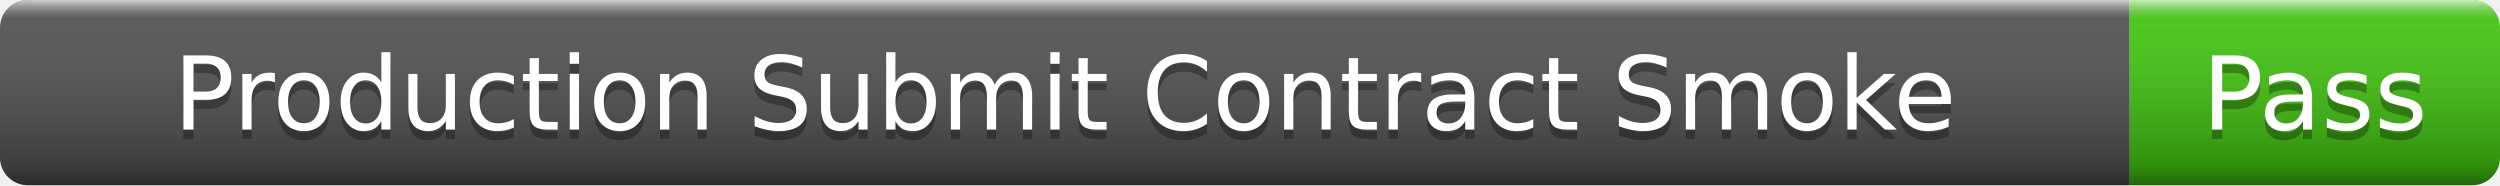
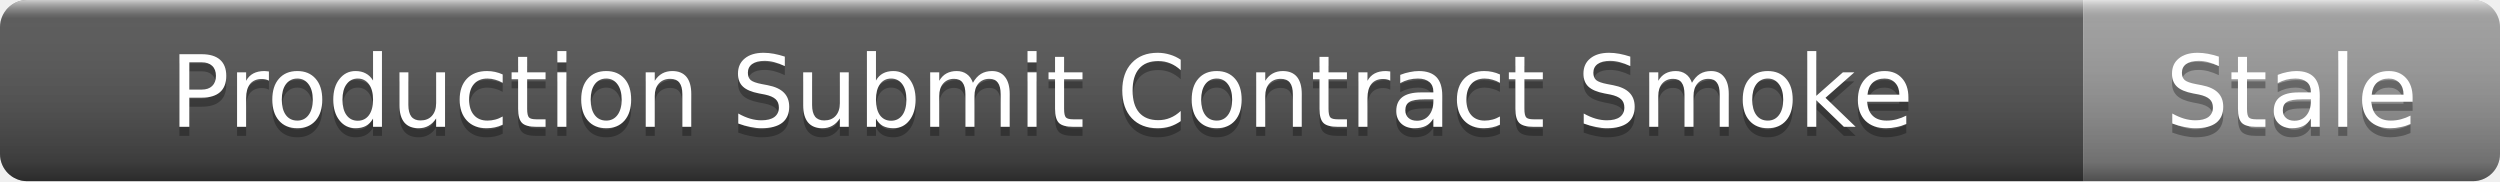
- <svg xmlns="http://www.w3.org/2000/svg" width="270" height="20" role="img" aria-label="Production Submit Contract Smoke: Pass">
+ <svg xmlns="http://www.w3.org/2000/svg" width="276" height="20" role="img" aria-label="Production Submit Contract Smoke: Stale">
  <linearGradient id="s" x2="0" y2="100%">
    <stop offset="0" stop-color="#fff" stop-opacity=".7" />
    <stop offset=".1" stop-color="#aaa" stop-opacity=".1" />
    <stop offset=".9" stop-color="#000" stop-opacity=".3" />
    <stop offset="1" stop-color="#000" stop-opacity=".5" />
  </linearGradient>
  <clipPath id="r">
-     <rect width="270" height="20" rx="3" />
+     <rect width="276" height="20" rx="3" />
  </clipPath>
  <g clip-path="url(#r)">
    <rect width="230" height="20" fill="#555" />
-     <rect x="230" width="40" height="20" fill="#4c1" />
-     <rect width="270" height="20" fill="url(#s)" />
+     <rect x="230" width="46" height="20" fill="#9f9f9f" />
+     <rect width="276" height="20" fill="url(#s)" />
  </g>
  <g fill="#fff" text-anchor="middle" font-family="Verdana,Geneva,DejaVu Sans,sans-serif" font-size="11">
    <text x="115" y="15" fill="#010101" fill-opacity=".3">Production Submit Contract Smoke</text>
    <text x="115" y="14">Production Submit Contract Smoke</text>
-     <text x="250" y="15" fill="#010101" fill-opacity=".3">Pass</text>
-     <text x="250" y="14">Pass</text>
+     <text x="253" y="15" fill="#010101" fill-opacity=".3">Stale</text>
+     <text x="253" y="14">Stale</text>
  </g>
</svg>
